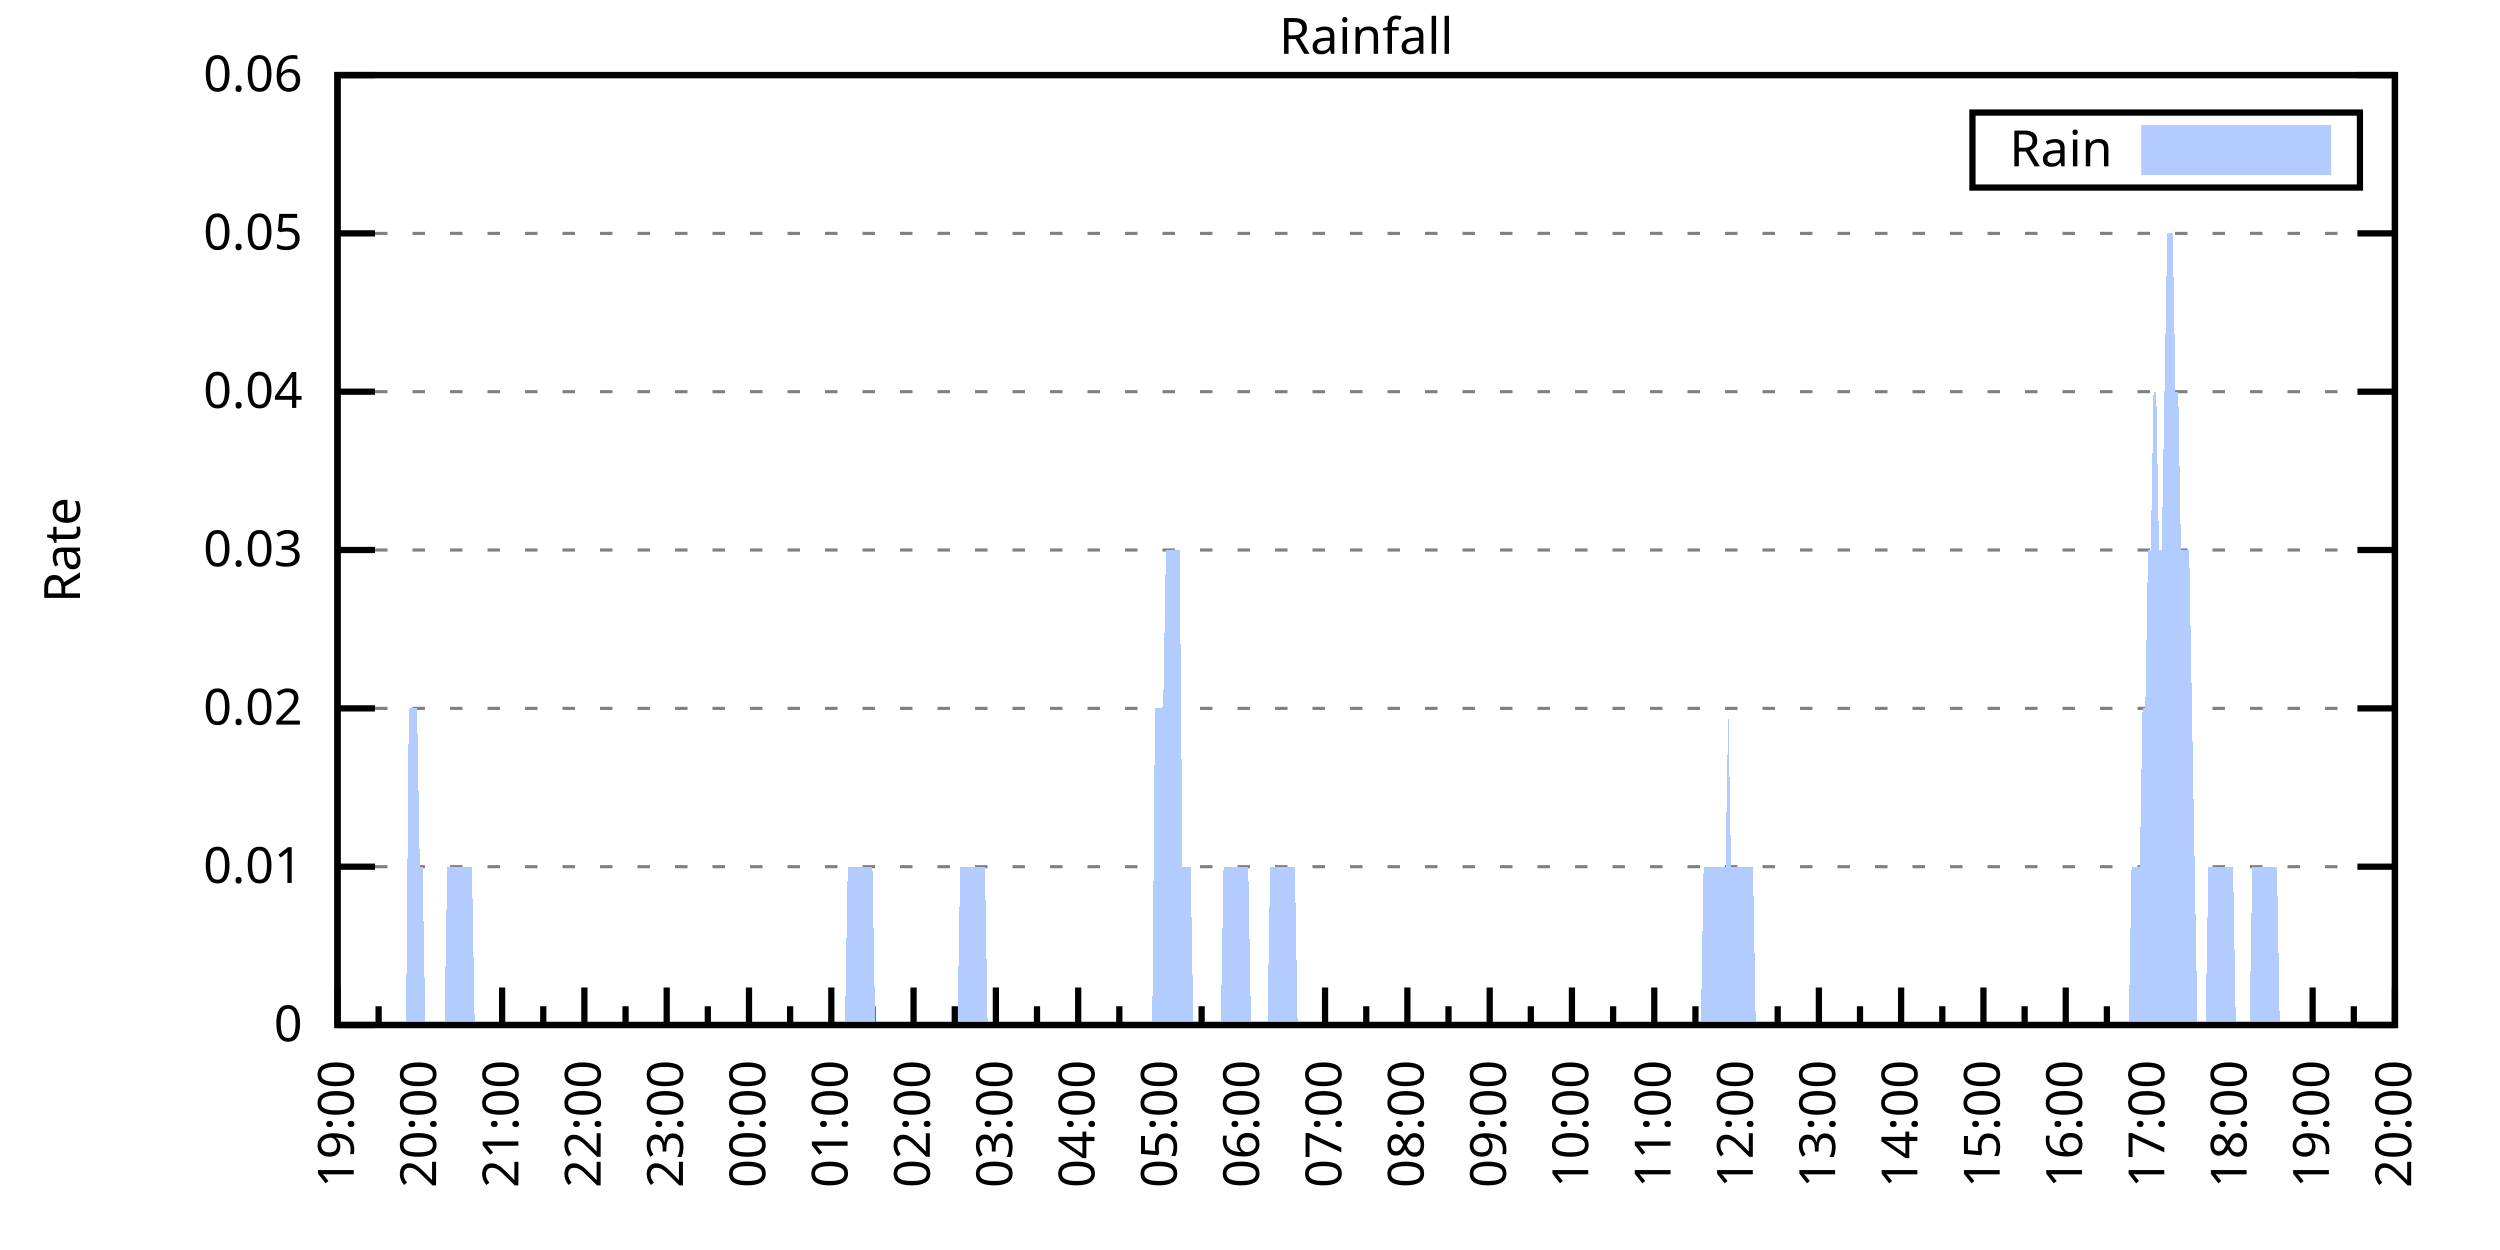
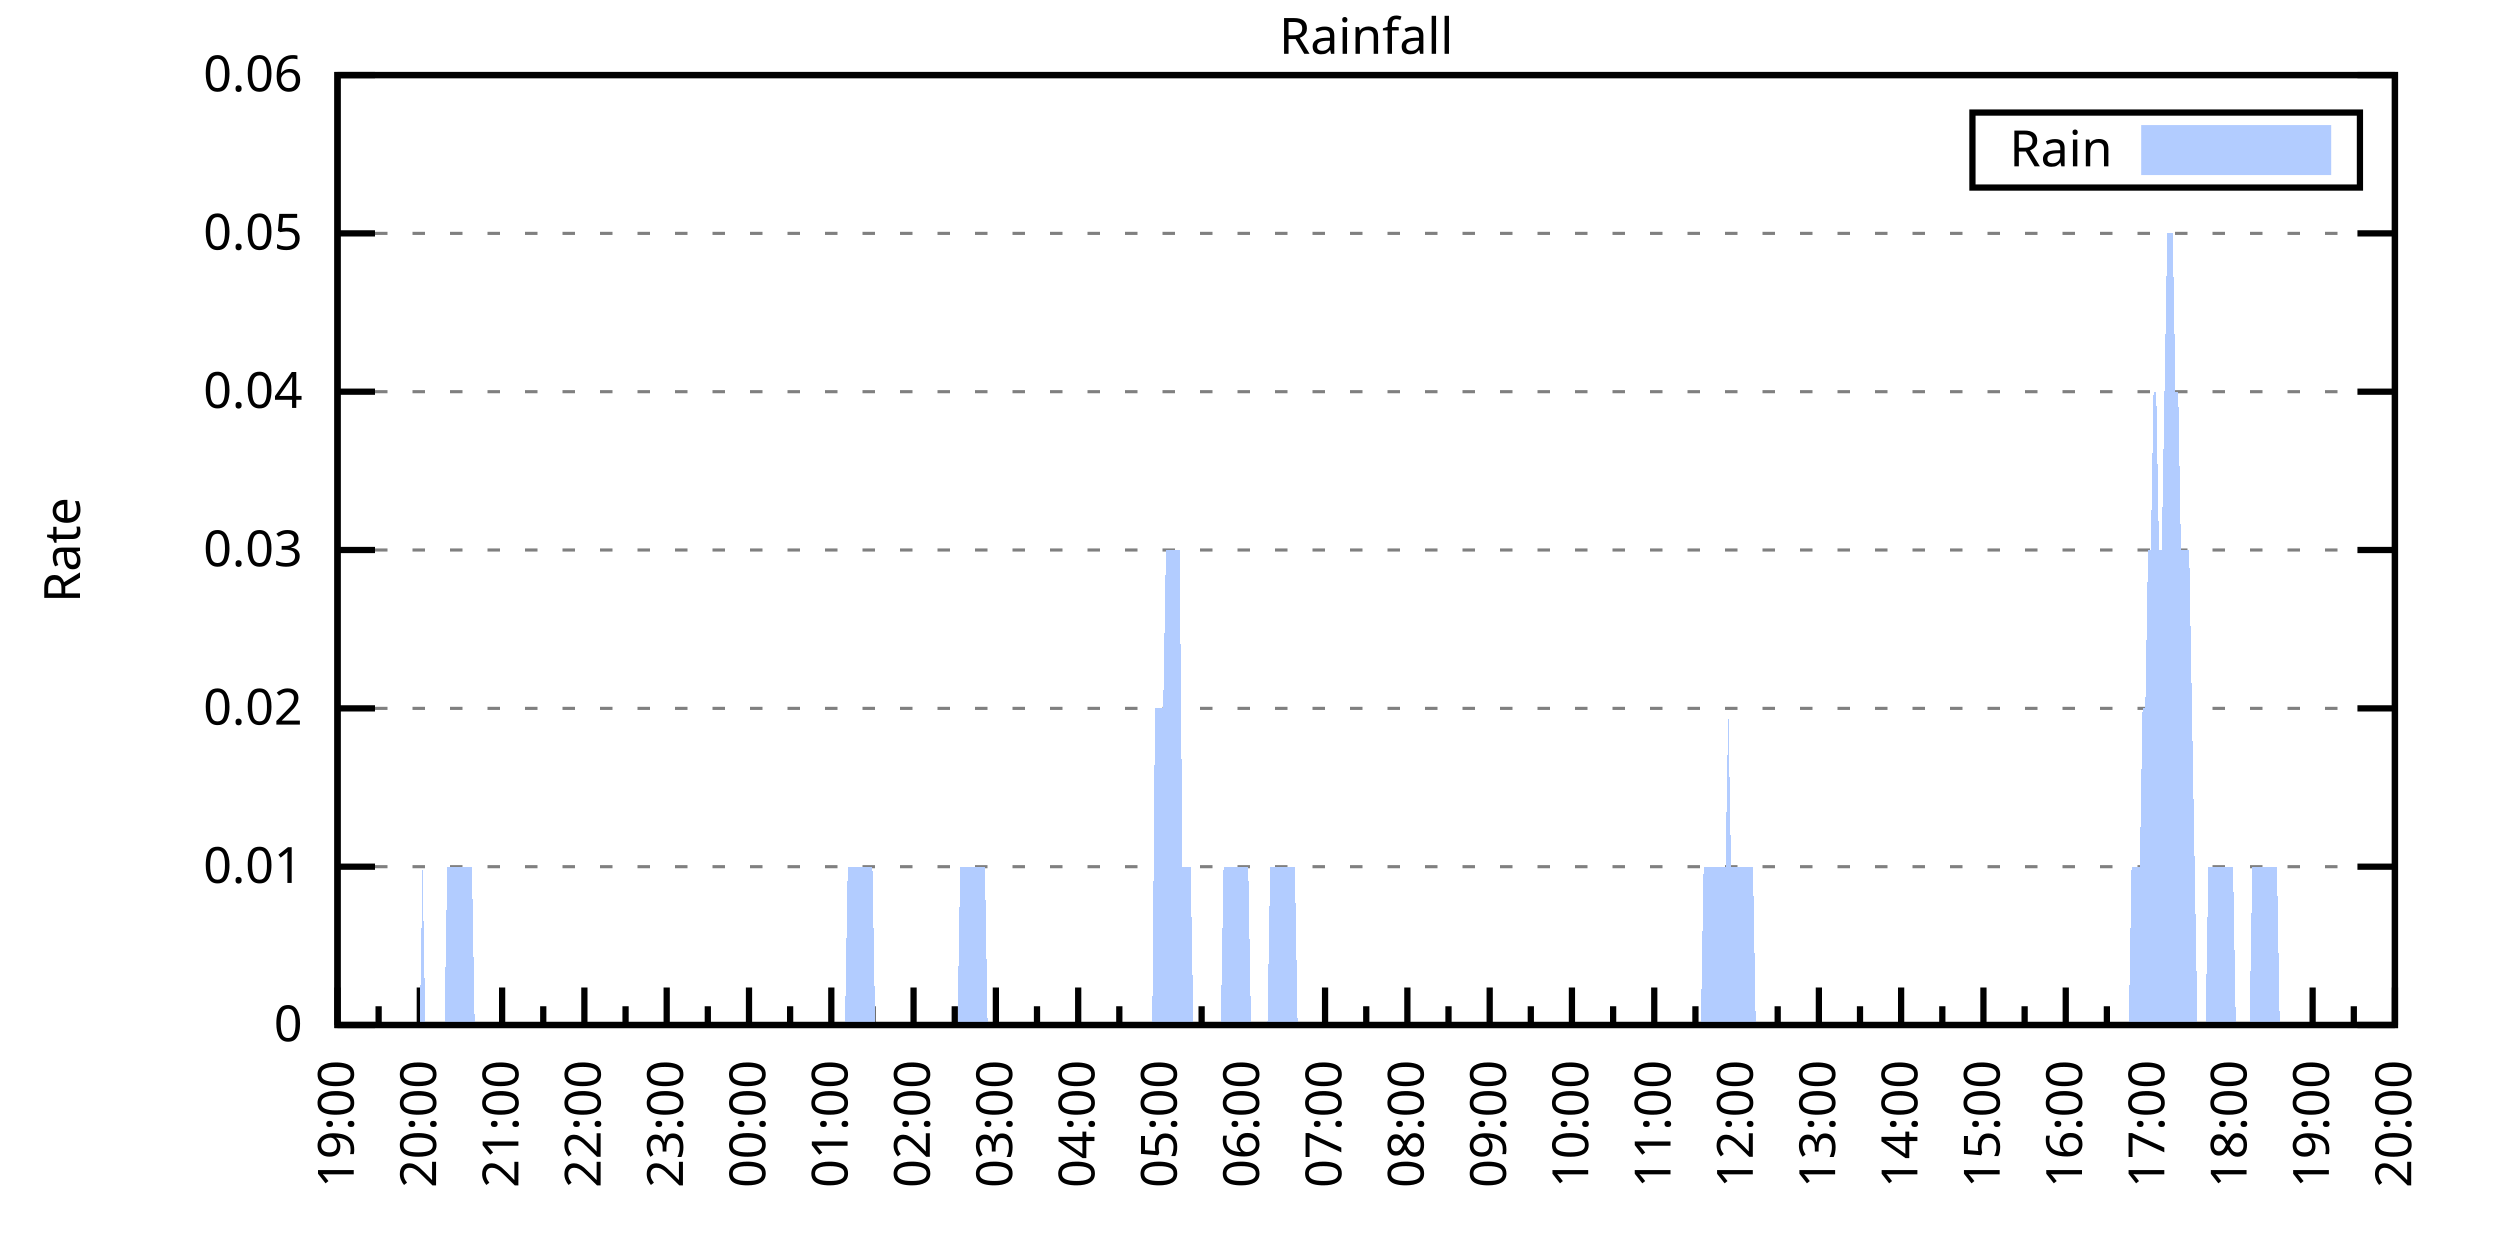
<svg xmlns="http://www.w3.org/2000/svg" xmlns:xlink="http://www.w3.org/1999/xlink" width="400" height="200" viewBox="0 0 400 200">
  <g id="gnuplot_canvas">
    <rect x="0" y="0" width="400" height="200" fill="none" />
    <defs>
      <circle id="gpDot" r="0.5" stroke-width="0.5" stroke="currentColor" />
      <path id="gpPt0" stroke-width="0.333" stroke="currentColor" d="M-1,0 h2 M0,-1 v2" />
      <path id="gpPt1" stroke-width="0.333" stroke="currentColor" d="M-1,-1 L1,1 M1,-1 L-1,1" />
      <path id="gpPt2" stroke-width="0.333" stroke="currentColor" d="M-1,0 L1,0 M0,-1 L0,1 M-1,-1 L1,1 M-1,1 L1,-1" />
      <rect id="gpPt3" stroke-width="0.333" stroke="currentColor" x="-1" y="-1" width="2" height="2" />
      <rect id="gpPt4" stroke-width="0.333" stroke="currentColor" fill="currentColor" x="-1" y="-1" width="2" height="2" />
      <circle id="gpPt5" stroke-width="0.333" stroke="currentColor" cx="0" cy="0" r="1" />
      <use xlink:href="#gpPt5" id="gpPt6" fill="currentColor" stroke="none" />
      <path id="gpPt7" stroke-width="0.333" stroke="currentColor" d="M0,-1.33 L-1.33,0.67 L1.33,0.67 z" />
      <use xlink:href="#gpPt7" id="gpPt8" fill="currentColor" stroke="none" />
      <use xlink:href="#gpPt7" id="gpPt9" stroke="currentColor" transform="rotate(180)" />
      <use xlink:href="#gpPt9" id="gpPt10" fill="currentColor" stroke="none" />
      <use xlink:href="#gpPt3" id="gpPt11" stroke="currentColor" transform="rotate(45)" />
      <use xlink:href="#gpPt11" id="gpPt12" fill="currentColor" stroke="none" />
      <path id="gpPt13" stroke-width="0.333" stroke="currentColor" d="M0,1.330 L1.265,0.411 L0.782,-1.067 L-0.782,-1.076 L-1.265,0.411 z" />
      <use xlink:href="#gpPt13" id="gpPt14" fill="currentColor" stroke="none" />
      <filter id="textbox" filterUnits="objectBoundingBox" x="0" y="0" height="1" width="1">
        <feFlood flood-color="white" flood-opacity="1" result="bgnd" />
        <feComposite in="SourceGraphic" in2="bgnd" operator="atop" />
      </filter>
      <filter id="greybox" filterUnits="objectBoundingBox" x="0" y="0" height="1" width="1">
        <feFlood flood-color="lightgrey" flood-opacity="1" result="grey" />
        <feComposite in="SourceGraphic" in2="grey" operator="atop" />
      </filter>
    </defs>
    <g fill="none" color="white" stroke="currentColor" stroke-width="1.00" stroke-linecap="butt" stroke-linejoin="miter">
</g>
    <g fill="none" color="black" stroke="currentColor" stroke-width="1.00" stroke-linecap="butt" stroke-linejoin="miter">
      <g stroke="none" shape-rendering="crispEdges">
        <polygon fill="rgb(255, 255, 255)" points="54.00,164.00 383.18,164.00 383.18,12.02 54.00,12.02 " />
      </g>
    </g>
    <g fill="none" color="black" stroke="currentColor" stroke-width="1.00" stroke-linecap="butt" stroke-linejoin="miter">
</g>
    <g fill="none" color="black" stroke="black" stroke-width="0.50" stroke-linecap="butt" stroke-linejoin="miter">
</g>
    <g fill="none" color="gray" stroke="currentColor" stroke-width="0.50" stroke-linecap="butt" stroke-linejoin="miter">
      <path stroke="gray" stroke-dasharray="2,4" class="gridline" d="M54.00,164.00 L383.19,164.00  " />
    </g>
    <g fill="none" color="gray" stroke="gray" stroke-width="1.00" stroke-linecap="butt" stroke-linejoin="miter">
</g>
    <g fill="none" color="black" stroke="currentColor" stroke-width="1.00" stroke-linecap="butt" stroke-linejoin="miter">
      <path stroke="black" d="M54.00,164.00 L60.00,164.00 M383.19,164.00 L377.19,164.00  " />
      <g transform="translate(48.40,166.60)" stroke="none" fill="black" font-family="Sans" font-size="8.00" text-anchor="end">
        <text>
          <tspan font-family="Sans"> 0</tspan>
        </text>
      </g>
    </g>
    <g fill="none" color="black" stroke="currentColor" stroke-width="1.00" stroke-linecap="butt" stroke-linejoin="miter">
</g>
    <g fill="none" color="black" stroke="black" stroke-width="0.50" stroke-linecap="butt" stroke-linejoin="miter">
</g>
    <g fill="none" color="gray" stroke="currentColor" stroke-width="0.50" stroke-linecap="butt" stroke-linejoin="miter">
      <path stroke="gray" stroke-dasharray="2,4" class="gridline" d="M54.00,138.67 L383.19,138.67  " />
    </g>
    <g fill="none" color="gray" stroke="gray" stroke-width="1.00" stroke-linecap="butt" stroke-linejoin="miter">
</g>
    <g fill="none" color="black" stroke="currentColor" stroke-width="1.00" stroke-linecap="butt" stroke-linejoin="miter">
      <path stroke="black" d="M54.00,138.67 L60.00,138.67 M383.19,138.67 L377.19,138.67  " />
      <g transform="translate(48.40,141.27)" stroke="none" fill="black" font-family="Sans" font-size="8.00" text-anchor="end">
        <text>
          <tspan font-family="Sans"> 0.01</tspan>
        </text>
      </g>
    </g>
    <g fill="none" color="black" stroke="currentColor" stroke-width="1.00" stroke-linecap="butt" stroke-linejoin="miter">
</g>
    <g fill="none" color="black" stroke="black" stroke-width="0.50" stroke-linecap="butt" stroke-linejoin="miter">
</g>
    <g fill="none" color="gray" stroke="currentColor" stroke-width="0.50" stroke-linecap="butt" stroke-linejoin="miter">
      <path stroke="gray" stroke-dasharray="2,4" class="gridline" d="M54.00,113.34 L383.19,113.34  " />
    </g>
    <g fill="none" color="gray" stroke="gray" stroke-width="1.00" stroke-linecap="butt" stroke-linejoin="miter">
</g>
    <g fill="none" color="black" stroke="currentColor" stroke-width="1.00" stroke-linecap="butt" stroke-linejoin="miter">
      <path stroke="black" d="M54.00,113.34 L60.00,113.34 M383.19,113.34 L377.19,113.34  " />
      <g transform="translate(48.40,115.94)" stroke="none" fill="black" font-family="Sans" font-size="8.00" text-anchor="end">
        <text>
          <tspan font-family="Sans"> 0.02</tspan>
        </text>
      </g>
    </g>
    <g fill="none" color="black" stroke="currentColor" stroke-width="1.00" stroke-linecap="butt" stroke-linejoin="miter">
</g>
    <g fill="none" color="black" stroke="black" stroke-width="0.50" stroke-linecap="butt" stroke-linejoin="miter">
</g>
    <g fill="none" color="gray" stroke="currentColor" stroke-width="0.50" stroke-linecap="butt" stroke-linejoin="miter">
      <path stroke="gray" stroke-dasharray="2,4" class="gridline" d="M54.00,88.00 L383.19,88.00  " />
    </g>
    <g fill="none" color="gray" stroke="gray" stroke-width="1.00" stroke-linecap="butt" stroke-linejoin="miter">
</g>
    <g fill="none" color="black" stroke="currentColor" stroke-width="1.00" stroke-linecap="butt" stroke-linejoin="miter">
      <path stroke="black" d="M54.00,88.00 L60.00,88.00 M383.19,88.00 L377.19,88.00  " />
      <g transform="translate(48.40,90.60)" stroke="none" fill="black" font-family="Sans" font-size="8.00" text-anchor="end">
        <text>
          <tspan font-family="Sans"> 0.03</tspan>
        </text>
      </g>
    </g>
    <g fill="none" color="black" stroke="currentColor" stroke-width="1.00" stroke-linecap="butt" stroke-linejoin="miter">
</g>
    <g fill="none" color="black" stroke="black" stroke-width="0.50" stroke-linecap="butt" stroke-linejoin="miter">
</g>
    <g fill="none" color="gray" stroke="currentColor" stroke-width="0.50" stroke-linecap="butt" stroke-linejoin="miter">
      <path stroke="gray" stroke-dasharray="2,4" class="gridline" d="M54.00,62.67 L383.19,62.67  " />
    </g>
    <g fill="none" color="gray" stroke="gray" stroke-width="1.00" stroke-linecap="butt" stroke-linejoin="miter">
</g>
    <g fill="none" color="black" stroke="currentColor" stroke-width="1.00" stroke-linecap="butt" stroke-linejoin="miter">
      <path stroke="black" d="M54.00,62.67 L60.00,62.67 M383.19,62.67 L377.19,62.67  " />
      <g transform="translate(48.40,65.27)" stroke="none" fill="black" font-family="Sans" font-size="8.00" text-anchor="end">
        <text>
          <tspan font-family="Sans"> 0.04</tspan>
        </text>
      </g>
    </g>
    <g fill="none" color="black" stroke="currentColor" stroke-width="1.00" stroke-linecap="butt" stroke-linejoin="miter">
</g>
    <g fill="none" color="black" stroke="black" stroke-width="0.50" stroke-linecap="butt" stroke-linejoin="miter">
</g>
    <g fill="none" color="gray" stroke="currentColor" stroke-width="0.50" stroke-linecap="butt" stroke-linejoin="miter">
      <path stroke="gray" stroke-dasharray="2,4" class="gridline" d="M54.00,37.34 L383.19,37.34  " />
    </g>
    <g fill="none" color="gray" stroke="gray" stroke-width="1.00" stroke-linecap="butt" stroke-linejoin="miter">
</g>
    <g fill="none" color="black" stroke="currentColor" stroke-width="1.00" stroke-linecap="butt" stroke-linejoin="miter">
      <path stroke="black" d="M54.00,37.34 L60.00,37.34 M383.19,37.34 L377.19,37.34  " />
      <g transform="translate(48.40,39.94)" stroke="none" fill="black" font-family="Sans" font-size="8.00" text-anchor="end">
        <text>
          <tspan font-family="Sans"> 0.05</tspan>
        </text>
      </g>
    </g>
    <g fill="none" color="black" stroke="currentColor" stroke-width="1.00" stroke-linecap="butt" stroke-linejoin="miter">
</g>
    <g fill="none" color="black" stroke="black" stroke-width="0.50" stroke-linecap="butt" stroke-linejoin="miter">
</g>
    <g fill="none" color="gray" stroke="currentColor" stroke-width="0.50" stroke-linecap="butt" stroke-linejoin="miter">
      <path stroke="gray" stroke-dasharray="2,4" class="gridline" d="M54.00,12.01 L383.19,12.01  " />
    </g>
    <g fill="none" color="gray" stroke="gray" stroke-width="1.00" stroke-linecap="butt" stroke-linejoin="miter">
</g>
    <g fill="none" color="black" stroke="currentColor" stroke-width="1.00" stroke-linecap="butt" stroke-linejoin="miter">
      <path stroke="black" d="M54.00,12.01 L60.00,12.01 M383.19,12.01 L377.19,12.01  " />
      <g transform="translate(48.40,14.61)" stroke="none" fill="black" font-family="Sans" font-size="8.00" text-anchor="end">
        <text>
          <tspan font-family="Sans"> 0.06</tspan>
        </text>
      </g>
    </g>
    <g fill="none" color="black" stroke="currentColor" stroke-width="1.00" stroke-linecap="butt" stroke-linejoin="miter">
      <path stroke="black" d="M54.00,164.00 L54.00,158.00  " />
      <g transform="translate(56.60,169.60) rotate(270)" stroke="none" fill="black" font-family="Sans" font-size="8.00" text-anchor="end">
        <text>
          <tspan font-family="Sans">19:00</tspan>
        </text>
      </g>
    </g>
    <g fill="none" color="black" stroke="currentColor" stroke-width="1.00" stroke-linecap="butt" stroke-linejoin="miter">
      <path stroke="black" d="M60.58,164.00 L60.58,161.00 M67.17,164.00 L67.17,158.00  " />
      <g transform="translate(69.77,169.60) rotate(270)" stroke="none" fill="black" font-family="Sans" font-size="8.00" text-anchor="end">
        <text>
          <tspan font-family="Sans">20:00</tspan>
        </text>
      </g>
    </g>
    <g fill="none" color="black" stroke="currentColor" stroke-width="1.00" stroke-linecap="butt" stroke-linejoin="miter">
      <path stroke="black" d="M73.75,164.00 L73.75,161.00 M80.34,164.00 L80.34,158.00  " />
      <g transform="translate(82.94,169.60) rotate(270)" stroke="none" fill="black" font-family="Sans" font-size="8.00" text-anchor="end">
        <text>
          <tspan font-family="Sans">21:00</tspan>
        </text>
      </g>
    </g>
    <g fill="none" color="black" stroke="currentColor" stroke-width="1.00" stroke-linecap="butt" stroke-linejoin="miter">
      <path stroke="black" d="M86.92,164.00 L86.92,161.00 M93.50,164.00 L93.50,158.00  " />
      <g transform="translate(96.10,169.60) rotate(270)" stroke="none" fill="black" font-family="Sans" font-size="8.00" text-anchor="end">
        <text>
          <tspan font-family="Sans">22:00</tspan>
        </text>
      </g>
    </g>
    <g fill="none" color="black" stroke="currentColor" stroke-width="1.00" stroke-linecap="butt" stroke-linejoin="miter">
      <path stroke="black" d="M100.09,164.00 L100.09,161.00 M106.67,164.00 L106.67,158.00  " />
      <g transform="translate(109.27,169.60) rotate(270)" stroke="none" fill="black" font-family="Sans" font-size="8.00" text-anchor="end">
        <text>
          <tspan font-family="Sans">23:00</tspan>
        </text>
      </g>
    </g>
    <g fill="none" color="black" stroke="currentColor" stroke-width="1.00" stroke-linecap="butt" stroke-linejoin="miter">
      <path stroke="black" d="M113.25,164.00 L113.25,161.00 M119.84,164.00 L119.84,158.00  " />
      <g transform="translate(122.44,169.60) rotate(270)" stroke="none" fill="black" font-family="Sans" font-size="8.00" text-anchor="end">
        <text>
          <tspan font-family="Sans">00:00</tspan>
        </text>
      </g>
    </g>
    <g fill="none" color="black" stroke="currentColor" stroke-width="1.00" stroke-linecap="butt" stroke-linejoin="miter">
      <path stroke="black" d="M126.42,164.00 L126.42,161.00 M133.01,164.00 L133.01,158.00  " />
      <g transform="translate(135.61,169.60) rotate(270)" stroke="none" fill="black" font-family="Sans" font-size="8.00" text-anchor="end">
        <text>
          <tspan font-family="Sans">01:00</tspan>
        </text>
      </g>
    </g>
    <g fill="none" color="black" stroke="currentColor" stroke-width="1.00" stroke-linecap="butt" stroke-linejoin="miter">
      <path stroke="black" d="M139.59,164.00 L139.59,161.00 M146.17,164.00 L146.17,158.00  " />
      <g transform="translate(148.77,169.60) rotate(270)" stroke="none" fill="black" font-family="Sans" font-size="8.00" text-anchor="end">
        <text>
          <tspan font-family="Sans">02:00</tspan>
        </text>
      </g>
    </g>
    <g fill="none" color="black" stroke="currentColor" stroke-width="1.00" stroke-linecap="butt" stroke-linejoin="miter">
      <path stroke="black" d="M152.76,164.00 L152.76,161.00 M159.34,164.00 L159.34,158.00  " />
      <g transform="translate(161.94,169.60) rotate(270)" stroke="none" fill="black" font-family="Sans" font-size="8.00" text-anchor="end">
        <text>
          <tspan font-family="Sans">03:00</tspan>
        </text>
      </g>
    </g>
    <g fill="none" color="black" stroke="currentColor" stroke-width="1.00" stroke-linecap="butt" stroke-linejoin="miter">
      <path stroke="black" d="M165.92,164.00 L165.92,161.00 M172.51,164.00 L172.51,158.00  " />
      <g transform="translate(175.11,169.60) rotate(270)" stroke="none" fill="black" font-family="Sans" font-size="8.00" text-anchor="end">
        <text>
          <tspan font-family="Sans">04:00</tspan>
        </text>
      </g>
    </g>
    <g fill="none" color="black" stroke="currentColor" stroke-width="1.00" stroke-linecap="butt" stroke-linejoin="miter">
      <path stroke="black" d="M179.09,164.00 L179.09,161.00 M185.68,164.00 L185.68,158.00  " />
      <g transform="translate(188.28,169.60) rotate(270)" stroke="none" fill="black" font-family="Sans" font-size="8.00" text-anchor="end">
        <text>
          <tspan font-family="Sans">05:00</tspan>
        </text>
      </g>
    </g>
    <g fill="none" color="black" stroke="currentColor" stroke-width="1.00" stroke-linecap="butt" stroke-linejoin="miter">
      <path stroke="black" d="M192.26,164.00 L192.26,161.00 M198.84,164.00 L198.84,158.00  " />
      <g transform="translate(201.44,169.60) rotate(270)" stroke="none" fill="black" font-family="Sans" font-size="8.00" text-anchor="end">
        <text>
          <tspan font-family="Sans">06:00</tspan>
        </text>
      </g>
    </g>
    <g fill="none" color="black" stroke="currentColor" stroke-width="1.00" stroke-linecap="butt" stroke-linejoin="miter">
      <path stroke="black" d="M205.43,164.00 L205.43,161.00 M212.01,164.00 L212.01,158.00  " />
      <g transform="translate(214.61,169.60) rotate(270)" stroke="none" fill="black" font-family="Sans" font-size="8.00" text-anchor="end">
        <text>
          <tspan font-family="Sans">07:00</tspan>
        </text>
      </g>
    </g>
    <g fill="none" color="black" stroke="currentColor" stroke-width="1.00" stroke-linecap="butt" stroke-linejoin="miter">
      <path stroke="black" d="M218.60,164.00 L218.60,161.00 M225.18,164.00 L225.18,158.00  " />
      <g transform="translate(227.78,169.60) rotate(270)" stroke="none" fill="black" font-family="Sans" font-size="8.00" text-anchor="end">
        <text>
          <tspan font-family="Sans">08:00</tspan>
        </text>
      </g>
    </g>
    <g fill="none" color="black" stroke="currentColor" stroke-width="1.00" stroke-linecap="butt" stroke-linejoin="miter">
      <path stroke="black" d="M231.76,164.00 L231.76,161.00 M238.35,164.00 L238.35,158.00  " />
      <g transform="translate(240.95,169.60) rotate(270)" stroke="none" fill="black" font-family="Sans" font-size="8.00" text-anchor="end">
        <text>
          <tspan font-family="Sans">09:00</tspan>
        </text>
      </g>
    </g>
    <g fill="none" color="black" stroke="currentColor" stroke-width="1.00" stroke-linecap="butt" stroke-linejoin="miter">
      <path stroke="black" d="M244.93,164.00 L244.93,161.00 M251.51,164.00 L251.51,158.00  " />
      <g transform="translate(254.11,169.60) rotate(270)" stroke="none" fill="black" font-family="Sans" font-size="8.00" text-anchor="end">
        <text>
          <tspan font-family="Sans">10:00</tspan>
        </text>
      </g>
    </g>
    <g fill="none" color="black" stroke="currentColor" stroke-width="1.00" stroke-linecap="butt" stroke-linejoin="miter">
      <path stroke="black" d="M258.10,164.00 L258.10,161.00 M264.68,164.00 L264.68,158.00  " />
      <g transform="translate(267.28,169.60) rotate(270)" stroke="none" fill="black" font-family="Sans" font-size="8.00" text-anchor="end">
        <text>
          <tspan font-family="Sans">11:00</tspan>
        </text>
      </g>
    </g>
    <g fill="none" color="black" stroke="currentColor" stroke-width="1.00" stroke-linecap="butt" stroke-linejoin="miter">
      <path stroke="black" d="M271.27,164.00 L271.27,161.00 M277.85,164.00 L277.85,158.00  " />
      <g transform="translate(280.45,169.60) rotate(270)" stroke="none" fill="black" font-family="Sans" font-size="8.00" text-anchor="end">
        <text>
          <tspan font-family="Sans">12:00</tspan>
        </text>
      </g>
    </g>
    <g fill="none" color="black" stroke="currentColor" stroke-width="1.00" stroke-linecap="butt" stroke-linejoin="miter">
      <path stroke="black" d="M284.43,164.00 L284.43,161.00 M291.02,164.00 L291.02,158.00  " />
      <g transform="translate(293.62,169.60) rotate(270)" stroke="none" fill="black" font-family="Sans" font-size="8.00" text-anchor="end">
        <text>
          <tspan font-family="Sans">13:00</tspan>
        </text>
      </g>
    </g>
    <g fill="none" color="black" stroke="currentColor" stroke-width="1.00" stroke-linecap="butt" stroke-linejoin="miter">
      <path stroke="black" d="M297.60,164.00 L297.60,161.00 M304.18,164.00 L304.18,158.00  " />
      <g transform="translate(306.78,169.60) rotate(270)" stroke="none" fill="black" font-family="Sans" font-size="8.00" text-anchor="end">
        <text>
          <tspan font-family="Sans">14:00</tspan>
        </text>
      </g>
    </g>
    <g fill="none" color="black" stroke="currentColor" stroke-width="1.00" stroke-linecap="butt" stroke-linejoin="miter">
      <path stroke="black" d="M310.77,164.00 L310.77,161.00 M317.35,164.00 L317.35,158.00  " />
      <g transform="translate(319.95,169.60) rotate(270)" stroke="none" fill="black" font-family="Sans" font-size="8.00" text-anchor="end">
        <text>
          <tspan font-family="Sans">15:00</tspan>
        </text>
      </g>
    </g>
    <g fill="none" color="black" stroke="currentColor" stroke-width="1.00" stroke-linecap="butt" stroke-linejoin="miter">
      <path stroke="black" d="M323.94,164.00 L323.94,161.00 M330.52,164.00 L330.52,158.00  " />
      <g transform="translate(333.12,169.60) rotate(270)" stroke="none" fill="black" font-family="Sans" font-size="8.00" text-anchor="end">
        <text>
          <tspan font-family="Sans">16:00</tspan>
        </text>
      </g>
    </g>
    <g fill="none" color="black" stroke="currentColor" stroke-width="1.00" stroke-linecap="butt" stroke-linejoin="miter">
      <path stroke="black" d="M337.10,164.00 L337.10,161.00 M343.69,164.00 L343.69,158.00  " />
      <g transform="translate(346.29,169.60) rotate(270)" stroke="none" fill="black" font-family="Sans" font-size="8.00" text-anchor="end">
        <text>
          <tspan font-family="Sans">17:00</tspan>
        </text>
      </g>
    </g>
    <g fill="none" color="black" stroke="currentColor" stroke-width="1.00" stroke-linecap="butt" stroke-linejoin="miter">
      <path stroke="black" d="M350.27,164.00 L350.27,161.00 M356.85,164.00 L356.85,158.00  " />
      <g transform="translate(359.45,169.60) rotate(270)" stroke="none" fill="black" font-family="Sans" font-size="8.00" text-anchor="end">
        <text>
          <tspan font-family="Sans">18:00</tspan>
        </text>
      </g>
    </g>
    <g fill="none" color="black" stroke="currentColor" stroke-width="1.00" stroke-linecap="butt" stroke-linejoin="miter">
      <path stroke="black" d="M363.44,164.00 L363.44,161.00 M370.02,164.00 L370.02,158.00  " />
      <g transform="translate(372.62,169.60) rotate(270)" stroke="none" fill="black" font-family="Sans" font-size="8.00" text-anchor="end">
        <text>
          <tspan font-family="Sans">19:00</tspan>
        </text>
      </g>
    </g>
    <g fill="none" color="black" stroke="currentColor" stroke-width="1.00" stroke-linecap="butt" stroke-linejoin="miter">
      <path stroke="black" d="M376.61,164.00 L376.61,161.00 M383.19,164.00 L383.19,158.00  " />
      <g transform="translate(385.79,169.60) rotate(270)" stroke="none" fill="black" font-family="Sans" font-size="8.00" text-anchor="end">
        <text>
          <tspan font-family="Sans">20:00</tspan>
        </text>
      </g>
    </g>
    <g fill="none" color="black" stroke="currentColor" stroke-width="1.00" stroke-linecap="butt" stroke-linejoin="miter">
</g>
    <g fill="none" color="black" stroke="currentColor" stroke-width="1.00" stroke-linecap="butt" stroke-linejoin="miter">
      <path stroke="black" d="M54.00,12.01 L54.00,164.00 L383.19,164.00 L383.19,12.01 L54.00,12.01 Z  " />
    </g>
    <g fill="none" color="black" stroke="currentColor" stroke-width="1.00" stroke-linecap="butt" stroke-linejoin="miter">
      <g transform="translate(12.80,88.01) rotate(270)" stroke="none" fill="black" font-family="Sans" font-size="8.00" text-anchor="middle">
        <text>
          <tspan font-family="Sans">Rate</tspan>
        </text>
      </g>
    </g>
    <g fill="none" color="black" stroke="currentColor" stroke-width="1.00" stroke-linecap="butt" stroke-linejoin="miter">
</g>
    <g fill="none" color="black" stroke="currentColor" stroke-width="1.00" stroke-linecap="butt" stroke-linejoin="miter">
      <path stroke="black" d="M315.59,30.01 L315.59,18.01 L377.59,18.01 L377.59,30.01 L315.59,30.01 Z  " />
    </g>
    <g id="Rainfall_plot_1">
      <g fill="none" color="white" stroke="black" stroke-width="2.00" stroke-linecap="butt" stroke-linejoin="miter">
</g>
      <g fill="none" color="black" stroke="currentColor" stroke-width="2.00" stroke-linecap="butt" stroke-linejoin="miter">
        <g transform="translate(337.99,26.61)" stroke="none" fill="black" font-family="Sans" font-size="8.00" text-anchor="end">
          <text>
            <tspan font-family="Sans">Rain</tspan>
          </text>
        </g>
      </g>
      <g fill="none" color="black" stroke="currentColor" stroke-width="2.00" stroke-linecap="butt" stroke-linejoin="miter">
        <g stroke="none" shape-rendering="crispEdges">
          <polygon fill="rgb(178, 204, 255)" points="343.59,27.01 371.99,27.01 371.99,21.01 343.59,21.01 " />
        </g>
        <path stroke="rgb(178, 204, 255)" d="M343.59,27.01 L371.99,27.01 L371.99,21.01 L343.59,21.01 L343.59,27.01 Z  " />
      </g>
      <g fill="none" color="black" stroke="currentColor" stroke-width="2.00" stroke-linecap="butt" stroke-linejoin="miter">
        <g stroke="none" shape-rendering="crispEdges">
-           <polygon fill="rgb(178, 204, 255)" points="61.02,164.00 61.46,164.00 61.90,164.00 62.34,164.00 62.78,164.00 63.22,164.00 63.66,164.00 64.10,164.00 64.53,164.00 64.97,164.00 65.41,113.34 65.85,113.34 66.29,113.34 66.73,113.34 67.17,138.67 67.61,138.67 68.05,164.00 68.48,164.00 68.92,164.00 69.36,164.00 69.80,164.00 70.24,164.00 70.68,164.00 71.12,164.00 71.56,138.67 72.00,138.67 72.43,138.67 72.87,138.67 73.31,138.67 73.75,138.67 74.19,138.67 74.63,138.67 75.07,138.67 75.51,138.67 75.95,164.00 76.38,164.00 76.82,164.00 77.26,164.00 77.70,164.00 78.14,164.00 78.58,164.00 79.02,164.00 79.46,164.00 79.90,164.00 80.34,164.00 80.77,164.00 81.21,164.00 81.65,164.00 82.09,164.00 82.53,164.00 82.97,164.00 83.41,164.00 83.85,164.00 84.29,164.00 84.72,164.00 85.16,164.00 85.60,164.00 86.04,164.00 86.48,164.00 86.92,164.00 87.36,164.00 87.80,164.00 88.24,164.00 88.67,164.00 89.11,164.00 89.55,164.00 89.99,164.00 90.43,164.00 90.87,164.00 91.31,164.00 91.75,164.00 92.19,164.00 92.62,164.00 93.06,164.00 93.50,164.00 93.94,164.00 94.38,164.00 94.82,164.00 95.26,164.00 95.70,164.00 96.14,164.00 96.58,164.00 97.01,164.00 97.45,164.00 97.89,164.00 98.33,164.00 98.77,164.00 99.21,164.00 99.65,164.00 100.09,164.00 100.53,164.00 100.96,164.00 101.40,164.00 101.84,164.00 102.28,164.00 102.72,164.00 103.16,164.00 103.60,164.00 104.04,164.00 104.48,164.00 104.91,164.00 105.35,164.00 105.79,164.00 106.23,164.00 106.67,164.00 107.11,164.00 107.55,164.00 107.99,164.00 108.43,164.00 108.87,164.00 109.30,164.00 109.74,164.00 110.18,164.00 110.62,164.00 111.06,164.00 111.50,164.00 111.94,164.00 112.38,164.00 112.82,164.00 113.25,164.00 113.69,164.00 114.13,164.00 114.57,164.00 115.01,164.00 115.45,164.00 115.89,164.00 116.33,164.00 116.77,164.00 117.20,164.00 117.64,164.00 118.08,164.00 118.52,164.00 118.96,164.00 119.40,164.00 119.84,164.00 120.28,164.00 120.72,164.00 121.15,164.00 121.59,164.00 122.03,164.00 122.47,164.00 122.91,164.00 123.35,164.00 123.79,164.00 124.23,164.00 124.67,164.00 125.11,164.00 125.54,164.00 125.98,164.00 126.42,164.00 126.86,164.00 127.30,164.00 127.74,164.00 128.18,164.00 128.62,164.00 129.06,164.00 129.49,164.00 129.93,164.00 130.37,164.00 130.81,164.00 131.25,164.00 131.69,164.00 132.13,164.00 132.57,164.00 133.01,164.00 133.44,164.00 133.88,164.00 134.32,164.00 134.76,164.00 135.20,164.00 135.64,138.67 136.08,138.67 136.52,138.67 136.96,138.67 137.39,138.67 137.83,138.67 138.27,138.67 138.71,138.67 139.15,138.67 139.59,138.67 140.03,164.00 140.47,164.00 140.91,164.00 141.35,164.00 141.78,164.00 142.22,164.00 142.66,164.00 143.10,164.00 143.54,164.00 143.98,164.00 144.42,164.00 144.86,164.00 145.30,164.00 145.73,164.00 146.17,164.00 146.61,164.00 147.05,164.00 147.49,164.00 147.93,164.00 148.37,164.00 148.81,164.00 149.25,164.00 149.68,164.00 150.12,164.00 150.56,164.00 151.00,164.00 151.44,164.00 151.88,164.00 152.32,164.00 152.76,164.00 153.20,164.00 153.63,138.67 154.07,138.67 154.51,138.67 154.95,138.67 155.39,138.67 155.83,138.67 156.27,138.67 156.71,138.67 157.15,138.67 157.59,138.67 158.02,164.00 158.46,164.00 158.90,164.00 159.34,164.00 159.78,164.00 160.22,164.00 160.66,164.00 161.10,164.00 161.54,164.00 161.97,164.00 162.41,164.00 162.85,164.00 163.29,164.00 163.73,164.00 164.17,164.00 164.61,164.00 165.05,164.00 165.49,164.00 165.92,164.00 166.36,164.00 166.80,164.00 167.24,164.00 167.68,164.00 168.12,164.00 168.56,164.00 169.00,164.00 169.44,164.00 169.87,164.00 170.31,164.00 170.75,164.00 171.19,164.00 171.63,164.00 172.07,164.00 172.51,164.00 172.95,164.00 173.39,164.00 173.83,164.00 174.26,164.00 174.70,164.00 175.14,164.00 175.58,164.00 176.02,164.00 176.46,164.00 176.90,164.00 177.34,164.00 177.78,164.00 178.21,164.00 178.65,164.00 179.09,164.00 179.53,164.00 179.97,164.00 180.41,164.00 180.85,164.00 181.29,164.00 181.73,164.00 182.16,164.00 182.60,164.00 183.04,164.00 183.48,164.00 183.92,164.00 184.36,164.00 184.80,113.34 185.24,113.34 185.68,113.34 186.11,113.34 186.55,88.00 186.99,88.00 187.43,88.00 187.87,88.00 188.31,88.00 188.75,88.00 189.19,138.67 189.63,138.67 190.07,138.67 190.50,138.67 190.94,164.00 191.38,164.00 191.82,164.00 192.26,164.00 192.70,164.00 193.14,164.00 193.58,164.00 194.02,164.00 194.45,164.00 194.89,164.00 195.33,164.00 195.77,138.67 196.21,138.67 196.65,138.67 197.09,138.67 197.53,138.67 197.97,138.67 198.40,138.67 198.84,138.67 199.28,138.67 199.72,138.67 200.16,164.00 200.60,164.00 201.04,164.00 201.48,164.00 201.92,164.00 202.35,164.00 202.79,164.00 203.23,138.67 203.67,138.67 204.11,138.67 204.55,138.67 204.99,138.67 205.43,138.67 205.87,138.67 206.31,138.67 206.74,138.67 207.18,138.67 207.62,164.00 208.06,164.00 208.50,164.00 208.94,164.00 209.38,164.00 209.82,164.00 210.26,164.00 210.69,164.00 211.13,164.00 211.57,164.00 212.01,164.00 212.45,164.00 212.89,164.00 213.33,164.00 213.77,164.00 214.21,164.00 214.64,164.00 215.08,164.00 215.52,164.00 215.96,164.00 216.40,164.00 216.84,164.00 217.28,164.00 217.72,164.00 218.16,164.00 218.60,164.00 219.03,164.00 219.47,164.00 219.91,164.00 220.35,164.00 220.79,164.00 221.23,164.00 221.67,164.00 222.11,164.00 222.55,164.00 222.98,164.00 223.42,164.00 223.86,164.00 224.30,164.00 224.74,164.00 225.18,164.00 225.62,164.00 226.06,164.00 226.50,164.00 226.93,164.00 227.37,164.00 227.81,164.00 228.25,164.00 228.69,164.00 229.13,164.00 229.57,164.00 230.01,164.00 230.45,164.00 230.88,164.00 231.32,164.00 231.76,164.00 232.20,164.00 232.64,164.00 233.08,164.00 233.52,164.00 233.96,164.00 234.40,164.00 234.84,164.00 235.27,164.00 235.71,164.00 236.15,164.00 236.59,164.00 237.03,164.00 237.47,164.00 237.91,164.00 238.35,164.00 238.79,164.00 239.22,164.00 239.66,164.00 240.10,164.00 240.54,164.00 240.98,164.00 241.42,164.00 241.86,164.00 242.30,164.00 242.74,164.00 243.17,164.00 243.61,164.00 244.05,164.00 244.49,164.00 244.93,164.00 245.37,164.00 245.81,164.00 246.25,164.00 246.69,164.00 247.12,164.00 247.56,164.00 248.00,164.00 248.44,164.00 248.88,164.00 249.32,164.00 249.76,164.00 250.20,164.00 250.64,164.00 251.08,164.00 251.51,164.00 251.95,164.00 252.39,164.00 252.83,164.00 253.27,164.00 253.71,164.00 254.15,164.00 254.59,164.00 255.03,164.00 255.46,164.00 255.90,164.00 256.34,164.00 256.78,164.00 257.22,164.00 257.66,164.00 258.10,164.00 258.54,164.00 258.98,164.00 259.41,164.00 259.85,164.00 260.29,164.00 260.73,164.00 261.17,164.00 261.61,164.00 262.05,164.00 262.49,164.00 262.93,164.00 263.36,164.00 263.80,164.00 264.24,164.00 264.68,164.00 265.12,164.00 265.56,164.00 266.00,164.00 266.44,164.00 266.88,164.00 267.32,164.00 267.75,164.00 268.19,164.00 268.63,164.00 269.07,164.00 269.51,164.00 269.95,164.00 270.39,164.00 270.83,164.00 271.27,164.00 271.70,164.00 272.14,164.00 272.58,138.67 273.02,138.67 273.46,138.67 273.90,138.67 274.34,138.67 274.78,138.67 275.22,138.67 275.65,138.67 276.09,138.67 276.53,113.34 276.97,138.67 277.41,138.67 277.85,138.67 278.29,138.67 278.73,138.67 279.17,138.67 279.60,138.67 280.04,138.67 280.48,138.67 280.92,164.00 281.36,164.00 281.80,164.00 282.24,164.00 282.68,164.00 283.12,164.00 283.56,164.00 283.99,164.00 284.43,164.00 284.87,164.00 285.31,164.00 285.75,164.00 286.19,164.00 286.63,164.00 287.07,164.00 287.51,164.00 287.94,164.00 288.38,164.00 288.82,164.00 289.26,164.00 289.70,164.00 290.14,164.00 290.58,164.00 291.02,164.00 291.46,164.00 291.89,164.00 292.33,164.00 292.77,164.00 293.21,164.00 293.65,164.00 294.09,164.00 294.53,164.00 294.97,164.00 295.41,164.00 295.84,164.00 296.28,164.00 296.72,164.00 297.16,164.00 297.60,164.00 298.04,164.00 298.48,164.00 298.92,164.00 299.36,164.00 299.80,164.00 300.23,164.00 300.67,164.00 301.11,164.00 301.55,164.00 301.99,164.00 302.43,164.00 302.87,164.00 303.31,164.00 303.75,164.00 304.18,164.00 304.62,164.00 305.06,164.00 305.50,164.00 305.94,164.00 306.38,164.00 306.82,164.00 307.26,164.00 307.70,164.00 308.13,164.00 308.57,164.00 309.01,164.00 309.45,164.00 309.89,164.00 310.33,164.00 310.77,164.00 311.21,164.00 311.65,164.00 312.08,164.00 312.52,164.00 312.96,164.00 313.40,164.00 313.84,164.00 314.28,164.00 314.72,164.00 315.16,164.00 315.60,164.00 316.04,164.00 316.47,164.00 316.91,164.00 317.35,164.00 317.79,164.00 318.23,164.00 318.67,164.00 319.11,164.00 319.55,164.00 319.99,164.00 320.42,164.00 320.86,164.00 321.30,164.00 321.74,164.00 322.18,164.00 322.62,164.00 323.06,164.00 323.50,164.00 323.94,164.00 324.37,164.00 324.81,164.00 325.25,164.00 325.69,164.00 326.13,164.00 326.57,164.00 327.01,164.00 327.45,164.00 327.89,164.00 328.33,164.00 328.76,164.00 329.20,164.00 329.64,164.00 330.08,164.00 330.52,164.00 330.96,164.00 331.40,164.00 331.84,164.00 332.28,164.00 332.71,164.00 333.15,164.00 333.59,164.00 334.03,164.00 334.47,164.00 334.91,164.00 335.35,164.00 335.79,164.00 336.23,164.00 336.66,164.00 337.10,164.00 337.54,164.00 337.98,164.00 338.42,164.00 338.86,164.00 339.30,164.00 339.74,164.00 340.18,164.00 340.61,164.00 341.05,138.67 341.49,138.67 341.93,138.67 342.37,138.67 342.81,113.34 343.25,113.34 343.69,88.00 344.13,88.00 344.57,62.67 345.00,62.67 345.44,88.00 345.88,88.00 346.32,62.67 346.76,37.34 347.20,37.34 347.64,37.34 348.08,62.67 348.52,62.67 348.95,88.00 349.39,88.00 349.83,88.00 350.27,88.00 350.71,113.34 351.15,138.67 351.59,164.00 352.03,164.00 352.47,164.00 352.90,164.00 353.34,138.67 353.78,138.67 354.22,138.67 354.66,138.67 355.10,138.67 355.54,138.67 355.98,138.67 356.42,138.67 356.85,138.67 357.29,138.67 357.73,164.00 358.17,164.00 358.61,164.00 359.05,164.00 359.49,164.00 359.93,164.00 360.37,138.67 360.81,138.67 361.24,138.67 361.68,138.67 362.12,138.67 362.56,138.67 363.00,138.67 363.44,138.67 363.88,138.67 364.32,138.67 364.76,164.00 365.19,164.00 365.63,164.00 366.07,164.00 366.51,164.00 366.95,164.00 367.39,164.00 367.83,164.00 368.27,164.00 368.71,164.00 369.14,164.00 369.58,164.00 370.02,164.00 370.46,164.00 370.90,164.00 371.34,164.00 371.78,164.00 372.22,164.00 372.66,164.00 373.09,164.00 373.53,164.00 373.97,164.00 374.41,164.00 374.85,164.00 375.29,164.00 375.73,164.00 376.17,164.00 376.61,164.00 376.61,164.00 61.02,164.00 " />
+           <polygon fill="rgb(178, 204, 255)" points="63.22,164.00 63.66,164.00 64.10,164.00 64.53,164.00 64.97,164.00 65.41,164.00 65.85,164.00 66.29,164.00 66.73,164.00 67.17,164.00 67.61,138.67 68.05,164.00 68.48,164.00 68.92,164.00 69.36,164.00 69.80,164.00 70.24,164.00 70.68,164.00 71.12,164.00 71.56,138.67 72.00,138.67 72.43,138.67 72.87,138.67 73.31,138.67 73.75,138.67 74.19,138.67 74.63,138.67 75.07,138.67 75.51,138.67 75.95,164.00 76.38,164.00 76.82,164.00 77.26,164.00 77.70,164.00 78.14,164.00 78.58,164.00 79.02,164.00 79.46,164.00 79.90,164.00 80.34,164.00 80.77,164.00 81.21,164.00 81.65,164.00 82.09,164.00 82.53,164.00 82.97,164.00 83.41,164.00 83.85,164.00 84.29,164.00 84.72,164.00 85.16,164.00 85.60,164.00 86.04,164.00 86.48,164.00 86.92,164.00 87.36,164.00 87.80,164.00 88.24,164.00 88.67,164.00 89.11,164.00 89.55,164.00 89.99,164.00 90.43,164.00 90.87,164.00 91.31,164.00 91.75,164.00 92.19,164.00 92.62,164.00 93.06,164.00 93.50,164.00 93.94,164.00 94.38,164.00 94.82,164.00 95.26,164.00 95.70,164.00 96.14,164.00 96.58,164.00 97.01,164.00 97.45,164.00 97.89,164.00 98.33,164.00 98.77,164.00 99.21,164.00 99.65,164.00 100.09,164.00 100.53,164.00 100.96,164.00 101.40,164.00 101.84,164.00 102.28,164.00 102.72,164.00 103.16,164.00 103.60,164.00 104.04,164.00 104.48,164.00 104.91,164.00 105.35,164.00 105.79,164.00 106.23,164.00 106.67,164.00 107.11,164.00 107.55,164.00 107.99,164.00 108.43,164.00 108.87,164.00 109.30,164.00 109.74,164.00 110.18,164.00 110.62,164.00 111.06,164.00 111.50,164.00 111.94,164.00 112.38,164.00 112.82,164.00 113.25,164.00 113.69,164.00 114.13,164.00 114.57,164.00 115.01,164.00 115.45,164.00 115.89,164.00 116.33,164.00 116.77,164.00 117.20,164.00 117.64,164.00 118.08,164.00 118.52,164.00 118.96,164.00 119.40,164.00 119.84,164.00 120.28,164.00 120.72,164.00 121.15,164.00 121.59,164.00 122.03,164.00 122.47,164.00 122.91,164.00 123.35,164.00 123.79,164.00 124.23,164.00 124.67,164.00 125.11,164.00 125.54,164.00 125.98,164.00 126.42,164.00 126.86,164.00 127.30,164.00 127.74,164.00 128.18,164.00 128.62,164.00 129.06,164.00 129.49,164.00 129.93,164.00 130.37,164.00 130.81,164.00 131.25,164.00 131.69,164.00 132.13,164.00 132.57,164.00 133.01,164.00 133.44,164.00 133.88,164.00 134.32,164.00 134.76,164.00 135.20,164.00 135.64,138.67 136.08,138.67 136.52,138.67 136.96,138.67 137.39,138.67 137.83,138.67 138.27,138.67 138.71,138.67 139.15,138.67 139.59,138.67 140.03,164.00 140.47,164.00 140.91,164.00 141.35,164.00 141.78,164.00 142.22,164.00 142.66,164.00 143.10,164.00 143.54,164.00 143.98,164.00 144.42,164.00 144.86,164.00 145.30,164.00 145.73,164.00 146.17,164.00 146.61,164.00 147.05,164.00 147.49,164.00 147.93,164.00 148.37,164.00 148.81,164.00 149.25,164.00 149.68,164.00 150.12,164.00 150.56,164.00 151.00,164.00 151.44,164.00 151.88,164.00 152.32,164.00 152.76,164.00 153.20,164.00 153.63,138.67 154.07,138.67 154.51,138.67 154.95,138.67 155.39,138.67 155.83,138.67 156.27,138.67 156.71,138.67 157.15,138.67 157.59,138.67 158.02,164.00 158.46,164.00 158.90,164.00 159.34,164.00 159.78,164.00 160.22,164.00 160.66,164.00 161.10,164.00 161.54,164.00 161.97,164.00 162.41,164.00 162.85,164.00 163.29,164.00 163.73,164.00 164.17,164.00 164.61,164.00 165.05,164.00 165.49,164.00 165.92,164.00 166.36,164.00 166.80,164.00 167.24,164.00 167.68,164.00 168.12,164.00 168.56,164.00 169.00,164.00 169.44,164.00 169.87,164.00 170.31,164.00 170.75,164.00 171.19,164.00 171.63,164.00 172.07,164.00 172.51,164.00 172.95,164.00 173.39,164.00 173.83,164.00 174.26,164.00 174.70,164.00 175.14,164.00 175.58,164.00 176.02,164.00 176.46,164.00 176.90,164.00 177.34,164.00 177.78,164.00 178.21,164.00 178.65,164.00 179.09,164.00 179.53,164.00 179.97,164.00 180.41,164.00 180.85,164.00 181.29,164.00 181.73,164.00 182.16,164.00 182.60,164.00 183.04,164.00 183.48,164.00 183.92,164.00 184.36,164.00 184.80,113.34 185.24,113.34 185.68,113.34 186.11,113.34 186.55,88.00 186.99,88.00 187.43,88.00 187.87,88.00 188.31,88.00 188.75,88.00 189.19,138.67 189.63,138.67 190.07,138.67 190.50,138.67 190.94,164.00 191.38,164.00 191.82,164.00 192.26,164.00 192.70,164.00 193.14,164.00 193.58,164.00 194.02,164.00 194.45,164.00 194.89,164.00 195.33,164.00 195.77,138.67 196.21,138.67 196.65,138.67 197.09,138.67 197.53,138.67 197.97,138.67 198.40,138.67 198.84,138.67 199.28,138.67 199.72,138.67 200.16,164.00 200.60,164.00 201.04,164.00 201.48,164.00 201.92,164.00 202.35,164.00 202.79,164.00 203.23,138.67 203.67,138.67 204.11,138.67 204.55,138.67 204.99,138.67 205.43,138.67 205.87,138.67 206.31,138.67 206.74,138.67 207.18,138.67 207.62,164.00 208.06,164.00 208.50,164.00 208.94,164.00 209.38,164.00 209.82,164.00 210.26,164.00 210.69,164.00 211.13,164.00 211.57,164.00 212.01,164.00 212.45,164.00 212.89,164.00 213.33,164.00 213.77,164.00 214.21,164.00 214.64,164.00 215.08,164.00 215.52,164.00 215.96,164.00 216.40,164.00 216.84,164.00 217.28,164.00 217.72,164.00 218.16,164.00 218.60,164.00 219.03,164.00 219.47,164.00 219.91,164.00 220.35,164.00 220.79,164.00 221.23,164.00 221.67,164.00 222.11,164.00 222.55,164.00 222.98,164.00 223.42,164.00 223.86,164.00 224.30,164.00 224.74,164.00 225.18,164.00 225.62,164.00 226.06,164.00 226.50,164.00 226.93,164.00 227.37,164.00 227.81,164.00 228.25,164.00 228.69,164.00 229.13,164.00 229.57,164.00 230.01,164.00 230.45,164.00 230.88,164.00 231.32,164.00 231.76,164.00 232.20,164.00 232.64,164.00 233.08,164.00 233.52,164.00 233.96,164.00 234.40,164.00 234.84,164.00 235.27,164.00 235.71,164.00 236.15,164.00 236.59,164.00 237.03,164.00 237.47,164.00 237.91,164.00 238.35,164.00 238.79,164.00 239.22,164.00 239.66,164.00 240.10,164.00 240.54,164.00 240.98,164.00 241.42,164.00 241.86,164.00 242.30,164.00 242.74,164.00 243.17,164.00 243.61,164.00 244.05,164.00 244.49,164.00 244.93,164.00 245.37,164.00 245.81,164.00 246.25,164.00 246.69,164.00 247.12,164.00 247.56,164.00 248.00,164.00 248.44,164.00 248.88,164.00 249.32,164.00 249.76,164.00 250.20,164.00 250.64,164.00 251.08,164.00 251.51,164.00 251.95,164.00 252.39,164.00 252.83,164.00 253.27,164.00 253.71,164.00 254.15,164.00 254.59,164.00 255.03,164.00 255.46,164.00 255.90,164.00 256.34,164.00 256.78,164.00 257.22,164.00 257.66,164.00 258.10,164.00 258.54,164.00 258.98,164.00 259.41,164.00 259.85,164.00 260.29,164.00 260.73,164.00 261.17,164.00 261.61,164.00 262.05,164.00 262.49,164.00 262.93,164.00 263.36,164.00 263.80,164.00 264.24,164.00 264.68,164.00 265.12,164.00 265.56,164.00 266.00,164.00 266.44,164.00 266.88,164.00 267.32,164.00 267.75,164.00 268.19,164.00 268.63,164.00 269.07,164.00 269.51,164.00 269.95,164.00 270.39,164.00 270.83,164.00 271.27,164.00 271.70,164.00 272.14,164.00 272.58,138.67 273.02,138.67 273.46,138.67 273.90,138.67 274.34,138.67 274.78,138.67 275.22,138.67 275.65,138.67 276.09,138.67 276.53,113.34 276.97,138.67 277.41,138.67 277.85,138.67 278.29,138.67 278.73,138.67 279.17,138.67 279.60,138.67 280.04,138.67 280.48,138.67 280.92,164.00 281.36,164.00 281.80,164.00 282.24,164.00 282.68,164.00 283.12,164.00 283.56,164.00 283.99,164.00 284.43,164.00 284.87,164.00 285.31,164.00 285.75,164.00 286.19,164.00 286.63,164.00 287.07,164.00 287.51,164.00 287.94,164.00 288.38,164.00 288.82,164.00 289.26,164.00 289.70,164.00 290.14,164.00 290.58,164.00 291.02,164.00 291.46,164.00 291.89,164.00 292.33,164.00 292.77,164.00 293.21,164.00 293.65,164.00 294.09,164.00 294.53,164.00 294.97,164.00 295.41,164.00 295.84,164.00 296.28,164.00 296.72,164.00 297.16,164.00 297.60,164.00 298.04,164.00 298.48,164.00 298.92,164.00 299.36,164.00 299.80,164.00 300.23,164.00 300.67,164.00 301.11,164.00 301.55,164.00 301.99,164.00 302.43,164.00 302.87,164.00 303.31,164.00 303.75,164.00 304.18,164.00 304.62,164.00 305.06,164.00 305.50,164.00 305.94,164.00 306.38,164.00 306.82,164.00 307.26,164.00 307.70,164.00 308.13,164.00 308.57,164.00 309.01,164.00 309.45,164.00 309.89,164.00 310.33,164.00 310.77,164.00 311.21,164.00 311.65,164.00 312.08,164.00 312.52,164.00 312.96,164.00 313.40,164.00 313.84,164.00 314.28,164.00 314.72,164.00 315.16,164.00 315.60,164.00 316.04,164.00 316.47,164.00 316.91,164.00 317.35,164.00 317.79,164.00 318.23,164.00 318.67,164.00 319.11,164.00 319.55,164.00 319.99,164.00 320.42,164.00 320.86,164.00 321.30,164.00 321.74,164.00 322.18,164.00 322.62,164.00 323.06,164.00 323.50,164.00 323.94,164.00 324.37,164.00 324.81,164.00 325.25,164.00 325.69,164.00 326.13,164.00 326.57,164.00 327.01,164.00 327.45,164.00 327.89,164.00 328.33,164.00 328.76,164.00 329.20,164.00 329.64,164.00 330.08,164.00 330.52,164.00 330.96,164.00 331.40,164.00 331.84,164.00 332.28,164.00 332.71,164.00 333.15,164.00 333.59,164.00 334.03,164.00 334.47,164.00 334.91,164.00 335.35,164.00 335.79,164.00 336.23,164.00 336.66,164.00 337.10,164.00 337.54,164.00 337.98,164.00 338.42,164.00 338.86,164.00 339.30,164.00 339.74,164.00 340.18,164.00 340.61,164.00 341.05,138.67 341.49,138.67 341.93,138.67 342.37,138.67 342.81,113.34 343.25,113.34 343.69,88.00 344.13,88.00 344.57,62.67 345.00,62.67 345.44,88.00 345.88,88.00 346.32,62.67 346.76,37.34 347.20,37.34 347.64,37.34 348.08,62.67 348.52,62.67 348.95,88.00 349.39,88.00 349.83,88.00 350.27,88.00 350.71,113.34 351.15,138.67 351.59,164.00 352.03,164.00 352.47,164.00 352.90,164.00 353.34,138.67 353.78,138.67 354.22,138.67 354.66,138.67 355.10,138.67 355.54,138.67 355.98,138.67 356.42,138.67 356.85,138.67 357.29,138.67 357.73,164.00 358.17,164.00 358.61,164.00 359.05,164.00 359.49,164.00 359.93,164.00 360.37,138.67 360.81,138.67 361.24,138.67 361.68,138.67 362.12,138.67 362.56,138.67 363.00,138.67 363.44,138.67 363.88,138.67 364.32,138.67 364.76,164.00 365.19,164.00 365.63,164.00 366.07,164.00 366.51,164.00 366.95,164.00 367.39,164.00 367.83,164.00 368.27,164.00 368.71,164.00 369.14,164.00 369.58,164.00 370.02,164.00 370.46,164.00 370.90,164.00 371.34,164.00 371.78,164.00 372.22,164.00 372.66,164.00 373.09,164.00 373.53,164.00 373.97,164.00 374.41,164.00 374.85,164.00 375.29,164.00 375.73,164.00 376.17,164.00 376.61,164.00 377.05,164.00 377.48,164.00 377.92,164.00 378.36,164.00 378.80,164.00 378.80,164.00 63.22,164.00 " />
        </g>
      </g>
    </g>
    <g fill="none" color="black" stroke="currentColor" stroke-width="2.00" stroke-linecap="butt" stroke-linejoin="miter">
</g>
    <g fill="none" color="black" stroke="black" stroke-width="1.00" stroke-linecap="butt" stroke-linejoin="miter">
</g>
    <g fill="none" color="black" stroke="currentColor" stroke-width="1.00" stroke-linecap="butt" stroke-linejoin="miter">
      <path stroke="black" d="M54.00,12.01 L54.00,164.00 L383.19,164.00 L383.19,12.01 L54.00,12.01 Z  " />
    </g>
    <g fill="none" color="black" stroke="currentColor" stroke-width="1.00" stroke-linecap="butt" stroke-linejoin="miter">
      <g transform="translate(218.59,8.61)" stroke="none" fill="black" font-family="Sans" font-size="8.00" text-anchor="middle">
        <text>
          <tspan font-family="Sans">Rainfall</tspan>
        </text>
      </g>
    </g>
    <g fill="none" color="black" stroke="currentColor" stroke-width="1.00" stroke-linecap="butt" stroke-linejoin="miter">
</g>
  </g>
</svg>
